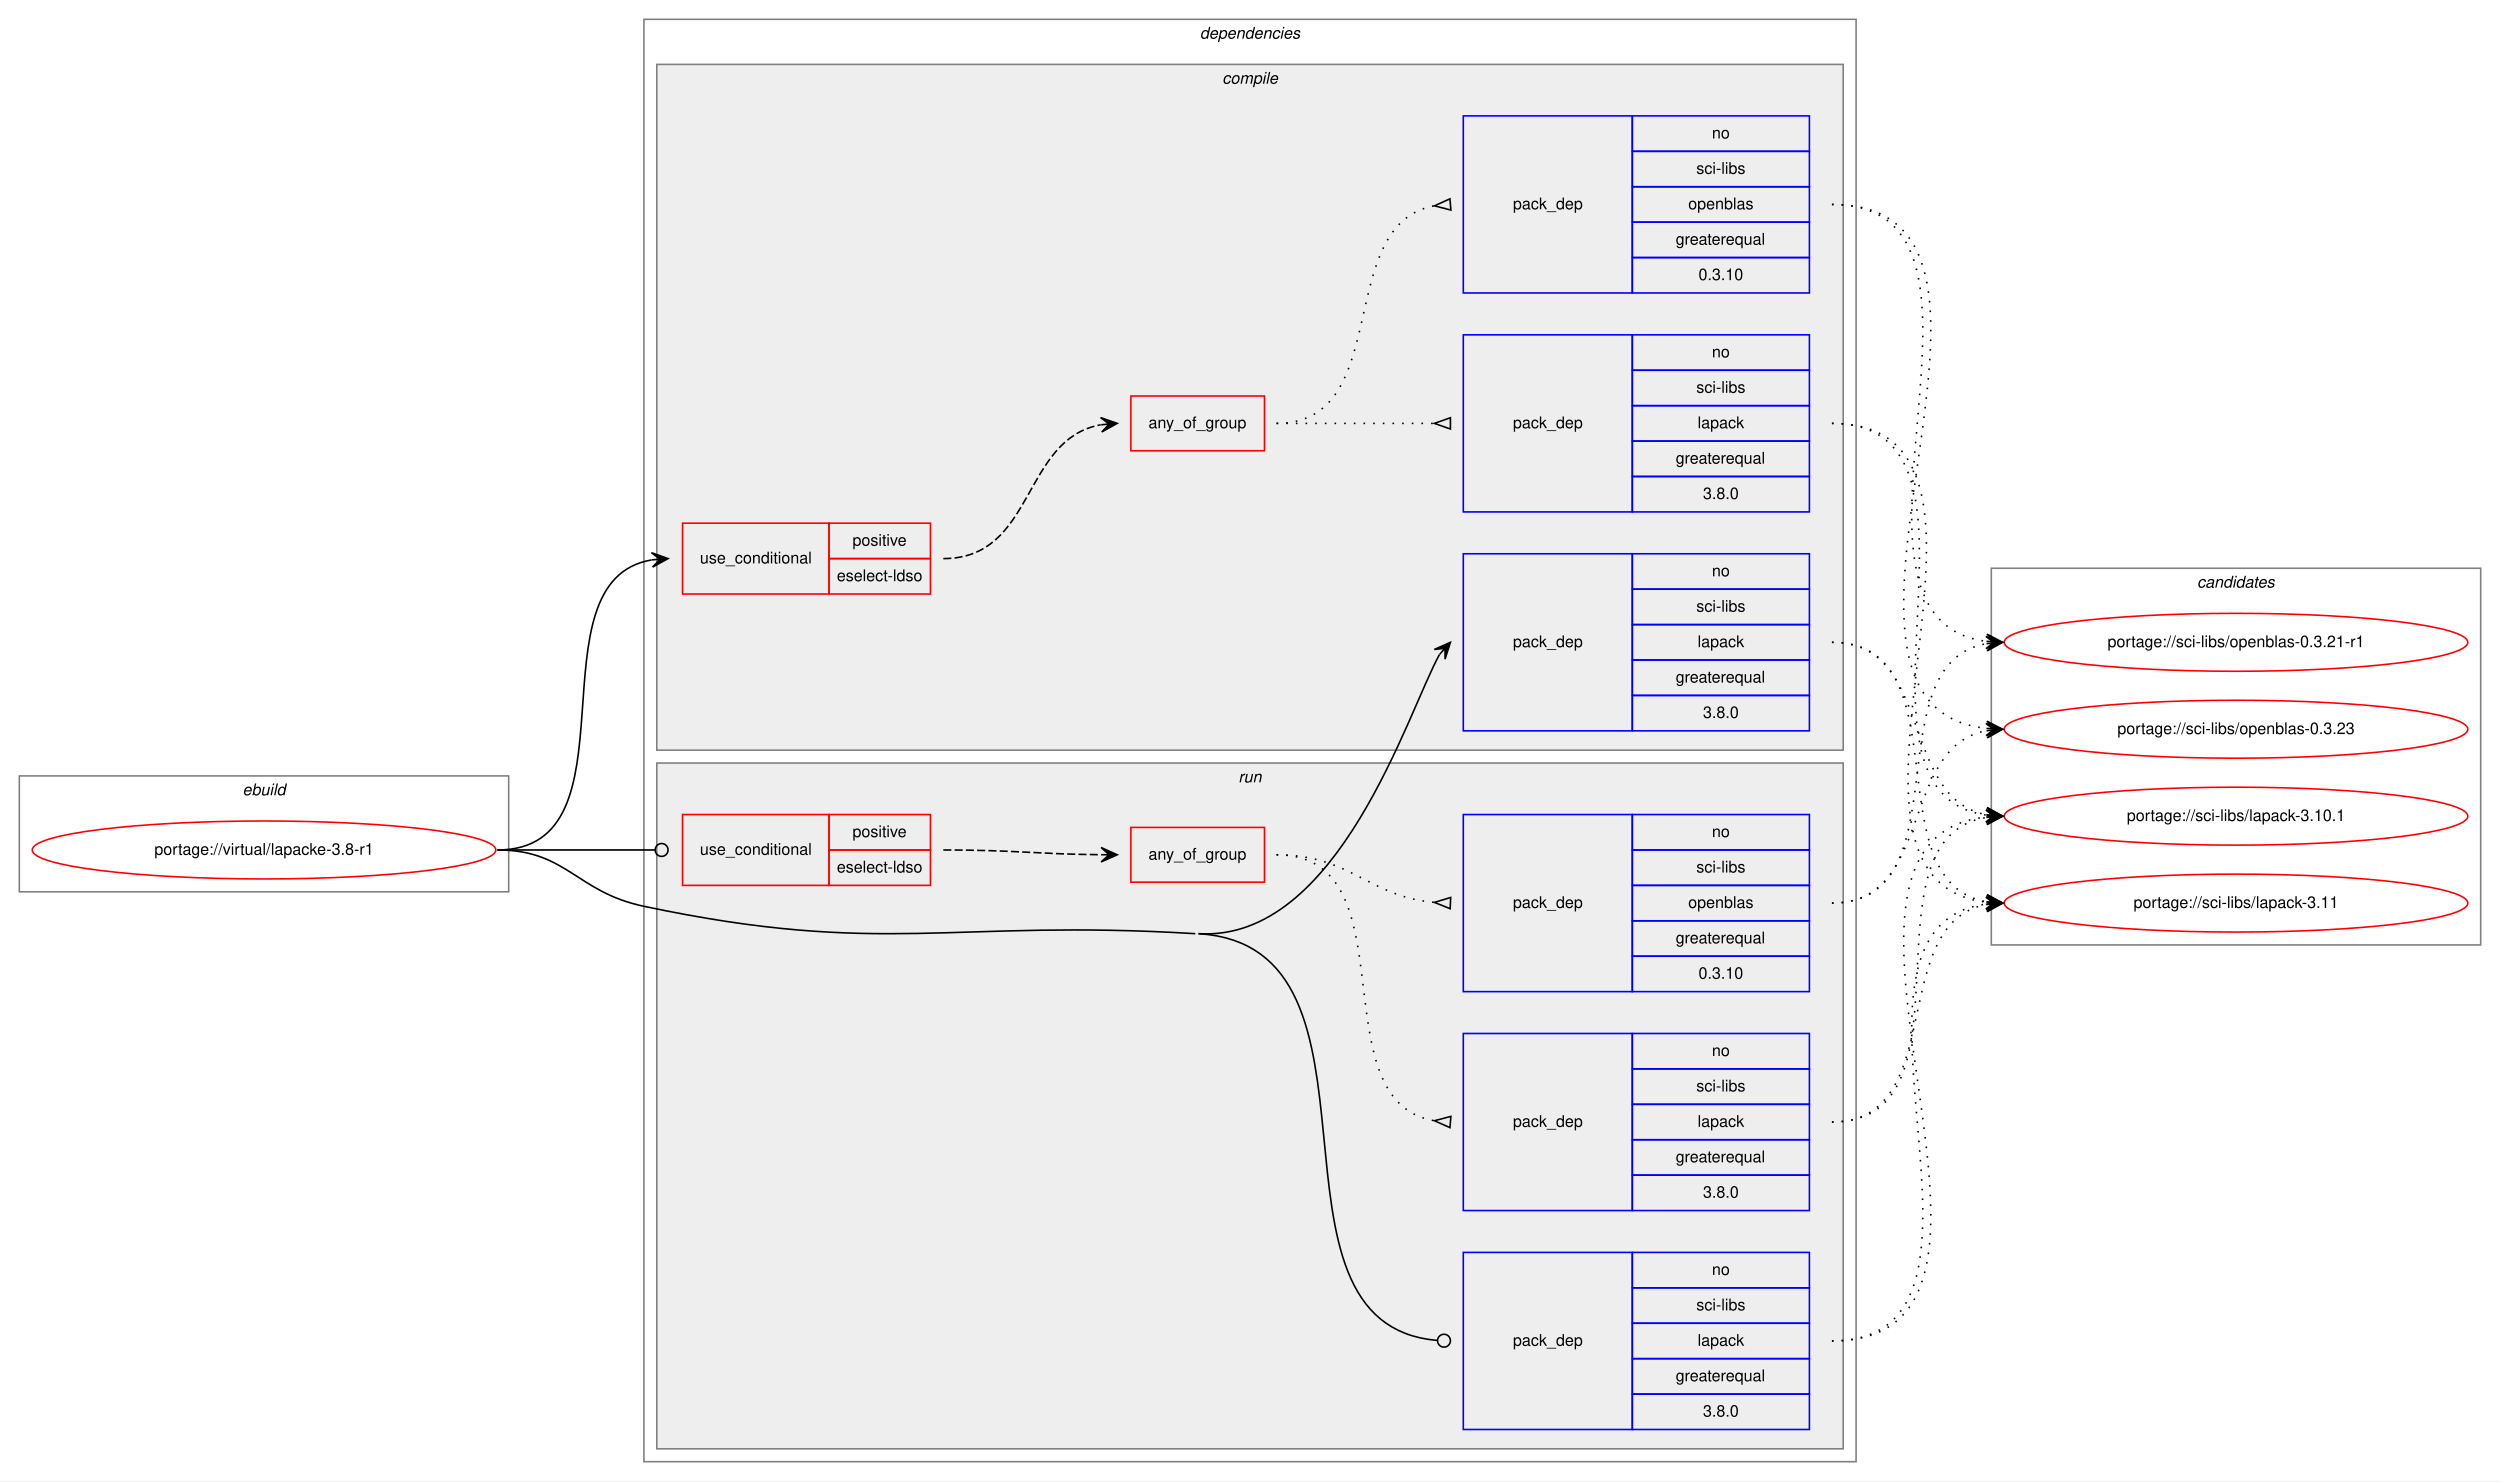
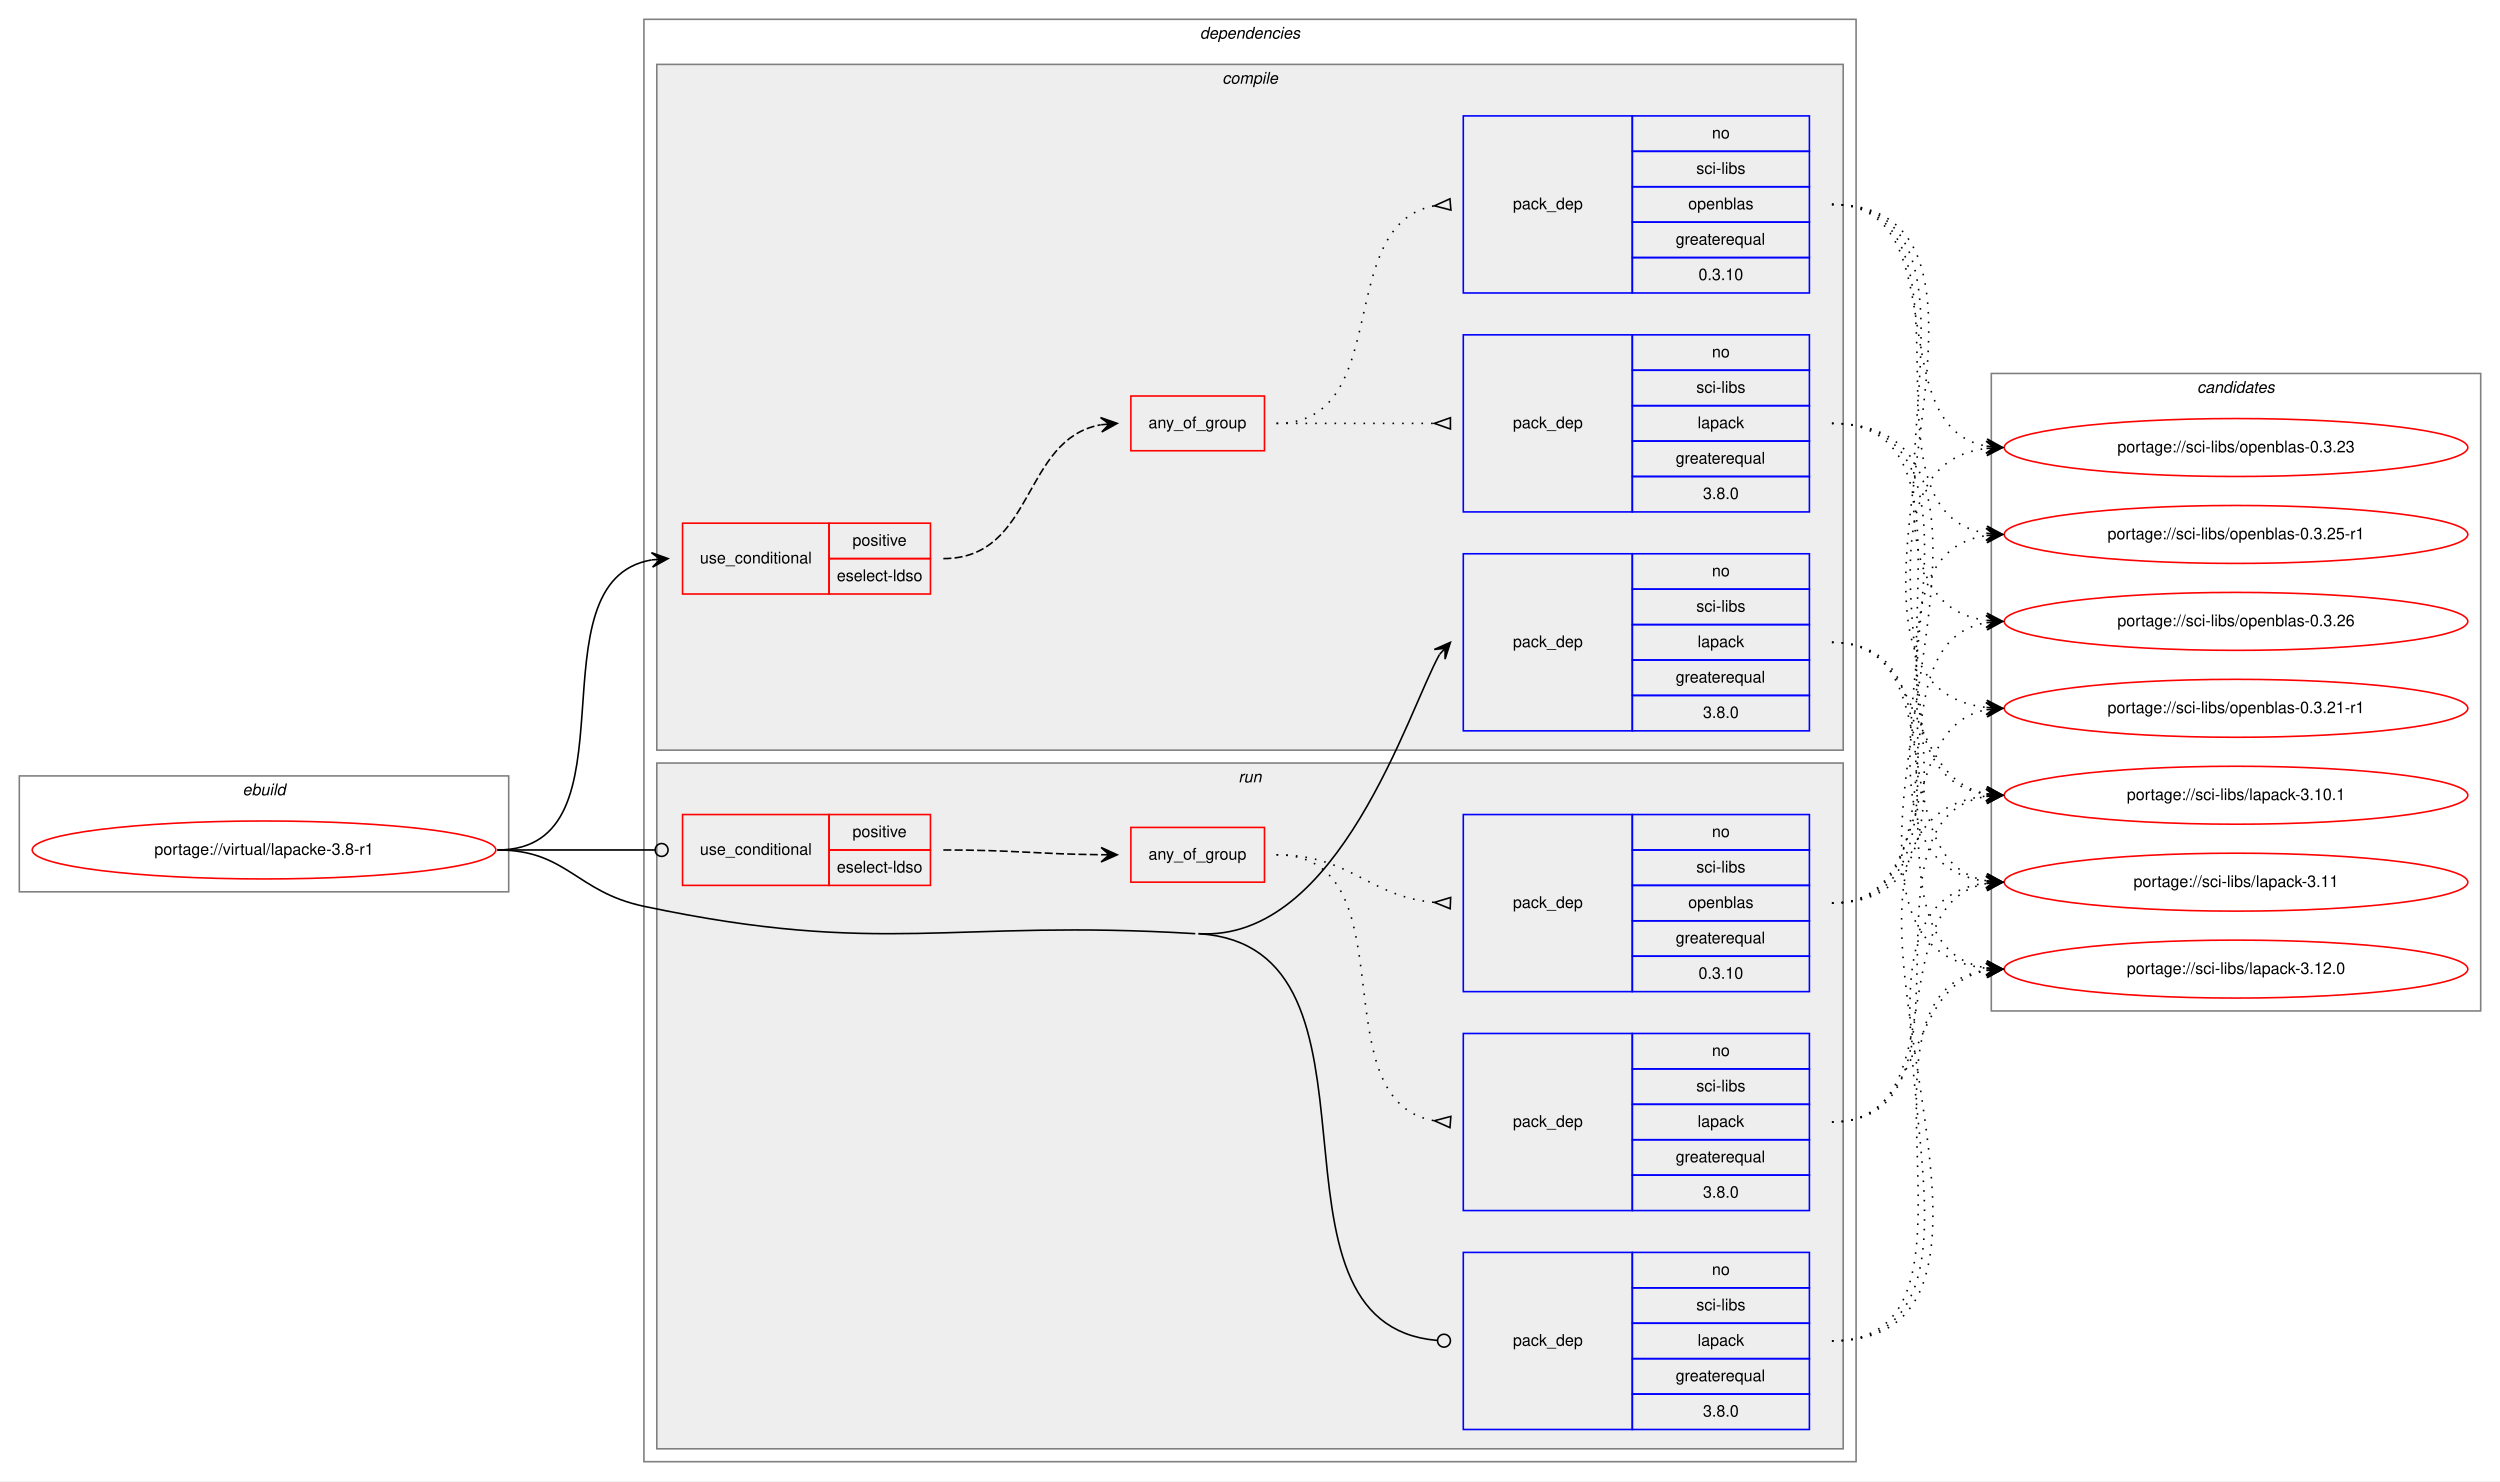
<svg xmlns="http://www.w3.org/2000/svg" xmlns:xlink="http://www.w3.org/1999/xlink" width="1553pt" height="920pt" viewBox="0.00 0.00 1553.00 920.00">
  <g id="graph0" class="graph" transform="scale(1 1) rotate(0) translate(4 916)">
    <polygon fill="white" stroke="transparent" points="-4,4 -4,-916 1549,-916 1549,4 -4,4" />
    <g id="clust1" class="cluster">
      <polygon fill="none" stroke="gray" points="8,-362 8,-434 312,-434 312,-362 8,-362" />
      <text text-anchor="start" x="146.66" y="-422" font-family="Helvetica,sans-Serif" font-style="italic" font-size="10.00">ebuild</text>
    </g>
    <g id="clust2" class="cluster">
      <polygon fill="none" stroke="gray" points="396,-8 396,-904 1149,-904 1149,-8 396,-8" />
      <text text-anchor="start" x="741.38" y="-892" font-family="Helvetica,sans-Serif" font-style="italic" font-size="10.00">dependencies</text>
    </g>
    <g id="clust3" class="cluster">
      <polygon fill="#eeeeee" stroke="gray" points="404,-450 404,-876 1141,-876 1141,-450 404,-450" />
      <text text-anchor="start" x="755.28" y="-864" font-family="Helvetica,sans-Serif" font-style="italic" font-size="10.00">compile</text>
    </g>
    <g id="clust10" class="cluster">
      <polygon fill="#eeeeee" stroke="gray" points="404,-16 404,-442 1141,-442 1141,-16 404,-16" />
      <text text-anchor="start" x="765.28" y="-430" font-family="Helvetica,sans-Serif" font-style="italic" font-size="10.00">run</text>
    </g>
    <g id="clust16" class="cluster">
-       <polygon fill="none" stroke="gray" points="1233,-329 1233,-563 1537,-563 1537,-329 1233,-329" />
-       <text text-anchor="start" x="1360.82" y="-551" font-family="Helvetica,sans-Serif" font-style="italic" font-size="10.00">candidates</text>
+       <polygon fill="none" stroke="gray" points="1233,-288 1233,-684 1537,-684 1537,-288 1233,-288" />
+       <text text-anchor="start" x="1360.82" y="-672" font-family="Helvetica,sans-Serif" font-style="italic" font-size="10.00">candidates</text>
    </g>
    <g id="node1" class="node">
      <g id="a_node1">
        <a xlink:href="../virtual/lapacke-3.8-r1.svg" xlink:title="portage://virtual/lapacke-3.8-r1">
          <ellipse fill="none" stroke="red" cx="160" cy="-388" rx="144" ry="18" />
          <text text-anchor="middle" x="160" y="-385" font-family="Helvetica,sans-Serif" font-size="10.00">portage://virtual/lapacke-3.8-r1</text>
        </a>
      </g>
    </g>
    <g id="node2" class="node">
      <polygon fill="none" stroke="red" points="420,-547 420,-591 511,-591 511,-547 420,-547" />
      <text text-anchor="start" x="430.77" y="-566" font-family="Helvetica,sans-Serif" font-size="10.00">use_conditional</text>
      <polygon fill="none" stroke="red" points="511,-569 511,-591 574,-591 574,-569 511,-569" />
      <text text-anchor="start" x="525.55" y="-577" font-family="Helvetica,sans-Serif" font-size="10.00">positive</text>
      <polygon fill="none" stroke="red" points="511,-547 511,-569 574,-569 574,-547 511,-547" />
      <text text-anchor="start" x="515.83" y="-555" font-family="Helvetica,sans-Serif" font-size="10.00">eselect-ldso</text>
    </g>
    <g id="edge4" class="edge">
      <path fill="none" stroke="black" d="M305,-388C394.58,-388 323.8,-555.14 400.85,-568.19" />
      <polygon fill="black" stroke="black" points="411,-569 400.67,-572.69 406.02,-568.6 401.03,-568.21 401.03,-568.21 401.03,-568.21 406.02,-568.6 401.39,-563.72 411,-569 411,-569" />
    </g>
    <g id="node6" class="node">
      <polygon fill="none" stroke="blue" points="905,-462 905,-572 1010,-572 1010,-462 905,-462" />
      <text text-anchor="start" x="935.82" y="-514" font-family="Helvetica,sans-Serif" font-size="10.00">pack_dep</text>
      <polygon fill="none" stroke="blue" points="1010,-550 1010,-572 1120,-572 1120,-550 1010,-550" />
      <text text-anchor="start" x="1059.44" y="-558" font-family="Helvetica,sans-Serif" font-size="10.00">no</text>
      <polygon fill="none" stroke="blue" points="1010,-528 1010,-550 1120,-550 1120,-528 1010,-528" />
      <text text-anchor="start" x="1049.73" y="-536" font-family="Helvetica,sans-Serif" font-size="10.00">sci-libs</text>
      <polygon fill="none" stroke="blue" points="1010,-506 1010,-528 1120,-528 1120,-506 1010,-506" />
      <text text-anchor="start" x="1050.55" y="-514" font-family="Helvetica,sans-Serif" font-size="10.00">lapack</text>
      <polygon fill="none" stroke="blue" points="1010,-484 1010,-506 1120,-506 1120,-484 1010,-484" />
      <text text-anchor="start" x="1036.94" y="-492" font-family="Helvetica,sans-Serif" font-size="10.00">greaterequal</text>
      <polygon fill="none" stroke="blue" points="1010,-462 1010,-484 1120,-484 1120,-462 1010,-462" />
      <text text-anchor="start" x="1053.88" y="-470" font-family="Helvetica,sans-Serif" font-size="10.00">3.8.0</text>
    </g>
    <g id="edge5" class="edge">
      <path fill="none" stroke="black" d="M740.5,-336C827.69,-330.69 870.75,-474.53 890.23,-509.45" />
      <polygon fill="black" stroke="black" points="897,-517 886.98,-512.55 893.66,-513.28 890.33,-509.55 890.33,-509.55 890.33,-509.55 893.66,-513.28 893.68,-506.55 897,-517 897,-517" />
    </g>
    <g id="node7" class="node">
      <polygon fill="none" stroke="red" points="420,-366 420,-410 511,-410 511,-366 420,-366" />
      <text text-anchor="start" x="430.77" y="-385" font-family="Helvetica,sans-Serif" font-size="10.00">use_conditional</text>
      <polygon fill="none" stroke="red" points="511,-388 511,-410 574,-410 574,-388 511,-388" />
      <text text-anchor="start" x="525.55" y="-396" font-family="Helvetica,sans-Serif" font-size="10.00">positive</text>
      <polygon fill="none" stroke="red" points="511,-366 511,-388 574,-388 574,-366 511,-366" />
      <text text-anchor="start" x="515.83" y="-374" font-family="Helvetica,sans-Serif" font-size="10.00">eselect-ldso</text>
    </g>
    <g id="edge9" class="edge">
      <path fill="none" stroke="black" d="M305,-388C349.26,-388 362.33,-388 402.82,-388" />
      <ellipse fill="none" stroke="black" cx="407" cy="-388" rx="4" ry="4" />
    </g>
    <g id="node11" class="node">
      <polygon fill="none" stroke="blue" points="905,-28 905,-138 1010,-138 1010,-28 905,-28" />
      <text text-anchor="start" x="935.82" y="-80" font-family="Helvetica,sans-Serif" font-size="10.00">pack_dep</text>
      <polygon fill="none" stroke="blue" points="1010,-116 1010,-138 1120,-138 1120,-116 1010,-116" />
      <text text-anchor="start" x="1059.44" y="-124" font-family="Helvetica,sans-Serif" font-size="10.00">no</text>
      <polygon fill="none" stroke="blue" points="1010,-94 1010,-116 1120,-116 1120,-94 1010,-94" />
      <text text-anchor="start" x="1049.73" y="-102" font-family="Helvetica,sans-Serif" font-size="10.00">sci-libs</text>
      <polygon fill="none" stroke="blue" points="1010,-72 1010,-94 1120,-94 1120,-72 1010,-72" />
      <text text-anchor="start" x="1050.55" y="-80" font-family="Helvetica,sans-Serif" font-size="10.00">lapack</text>
      <polygon fill="none" stroke="blue" points="1010,-50 1010,-72 1120,-72 1120,-50 1010,-50" />
      <text text-anchor="start" x="1036.94" y="-58" font-family="Helvetica,sans-Serif" font-size="10.00">greaterequal</text>
      <polygon fill="none" stroke="blue" points="1010,-28 1010,-50 1120,-50 1120,-28 1010,-28" />
      <text text-anchor="start" x="1053.88" y="-36" font-family="Helvetica,sans-Serif" font-size="10.00">3.8.0</text>
    </g>
    <g id="edge10" class="edge">
      <path fill="none" stroke="black" d="M740.5,-336C869.64,-328.13 769.3,-93.42 888.81,-83.33" />
      <ellipse fill="none" stroke="black" cx="893" cy="-83.16" rx="4" ry="4" />
      <path fill="none" stroke="black" d="M305,-388C348.33,-388 353.6,-361.96 396,-353 545.11,-321.47 586.37,-345.27 738.5,-336" />
    </g>
    <g id="node3" class="node">
      <polygon fill="none" stroke="red" points="698.5,-636 698.5,-670 781.5,-670 781.5,-636 698.5,-636" />
      <text text-anchor="start" x="709.43" y="-650" font-family="Helvetica,sans-Serif" font-size="10.00">any_of_group</text>
    </g>
    <g id="edge3" class="edge">
      <path fill="none" stroke="black" stroke-dasharray="5,2" d="M582,-569C639.13,-569 630.57,-643.14 679.74,-652.11" />
      <polygon fill="black" stroke="black" points="690,-653 679.65,-656.62 685.02,-652.57 680.04,-652.14 680.04,-652.14 680.04,-652.14 685.02,-652.57 680.42,-647.66 690,-653 690,-653" />
    </g>
    <g id="node4" class="node">
      <polygon fill="none" stroke="blue" points="905,-598 905,-708 1010,-708 1010,-598 905,-598" />
      <text text-anchor="start" x="935.82" y="-650" font-family="Helvetica,sans-Serif" font-size="10.00">pack_dep</text>
      <polygon fill="none" stroke="blue" points="1010,-686 1010,-708 1120,-708 1120,-686 1010,-686" />
      <text text-anchor="start" x="1059.44" y="-694" font-family="Helvetica,sans-Serif" font-size="10.00">no</text>
      <polygon fill="none" stroke="blue" points="1010,-664 1010,-686 1120,-686 1120,-664 1010,-664" />
      <text text-anchor="start" x="1049.73" y="-672" font-family="Helvetica,sans-Serif" font-size="10.00">sci-libs</text>
      <polygon fill="none" stroke="blue" points="1010,-642 1010,-664 1120,-664 1120,-642 1010,-642" />
      <text text-anchor="start" x="1050.55" y="-650" font-family="Helvetica,sans-Serif" font-size="10.00">lapack</text>
      <polygon fill="none" stroke="blue" points="1010,-620 1010,-642 1120,-642 1120,-620 1010,-620" />
      <text text-anchor="start" x="1036.94" y="-628" font-family="Helvetica,sans-Serif" font-size="10.00">greaterequal</text>
      <polygon fill="none" stroke="blue" points="1010,-598 1010,-620 1120,-620 1120,-598 1010,-598" />
      <text text-anchor="start" x="1053.88" y="-606" font-family="Helvetica,sans-Serif" font-size="10.00">3.8.0</text>
    </g>
    <g id="edge1" class="edge">
      <path fill="none" stroke="black" stroke-dasharray="1,5" d="M789,-653C833.44,-653 847.02,-653 886.88,-653" />
      <polygon fill="none" stroke="black" points="897,-656.5 887,-653 897,-649.5 897,-656.5" />
    </g>
    <g id="node5" class="node">
      <polygon fill="none" stroke="blue" points="905,-734 905,-844 1010,-844 1010,-734 905,-734" />
      <text text-anchor="start" x="935.82" y="-786" font-family="Helvetica,sans-Serif" font-size="10.00">pack_dep</text>
      <polygon fill="none" stroke="blue" points="1010,-822 1010,-844 1120,-844 1120,-822 1010,-822" />
      <text text-anchor="start" x="1059.44" y="-830" font-family="Helvetica,sans-Serif" font-size="10.00">no</text>
      <polygon fill="none" stroke="blue" points="1010,-800 1010,-822 1120,-822 1120,-800 1010,-800" />
      <text text-anchor="start" x="1049.73" y="-808" font-family="Helvetica,sans-Serif" font-size="10.00">sci-libs</text>
      <polygon fill="none" stroke="blue" points="1010,-778 1010,-800 1120,-800 1120,-778 1010,-778" />
      <text text-anchor="start" x="1044.71" y="-786" font-family="Helvetica,sans-Serif" font-size="10.00">openblas</text>
      <polygon fill="none" stroke="blue" points="1010,-756 1010,-778 1120,-778 1120,-756 1010,-756" />
      <text text-anchor="start" x="1036.94" y="-764" font-family="Helvetica,sans-Serif" font-size="10.00">greaterequal</text>
      <polygon fill="none" stroke="blue" points="1010,-734 1010,-756 1120,-756 1120,-734 1010,-734" />
      <text text-anchor="start" x="1051.1" y="-742" font-family="Helvetica,sans-Serif" font-size="10.00">0.3.10</text>
    </g>
    <g id="edge2" class="edge">
      <path fill="none" stroke="black" stroke-dasharray="1,5" d="M789,-653C862.57,-653 823.89,-776.55 886.93,-788.13" />
      <polygon fill="none" stroke="black" points="896.7,-792.49 887.04,-788.14 897.3,-785.51 896.7,-792.49" />
    </g>
    <g id="node12" class="node">
      <g id="a_node12">
        <a xlink:href="../sci-libs/lapack-3.10.1.svg" xlink:title="portage://sci-libs/lapack-3.10.1">
-           <ellipse fill="none" stroke="red" cx="1385" cy="-409" rx="144" ry="18" />
-           <text text-anchor="middle" x="1385" y="-406" font-family="Helvetica,sans-Serif" font-size="10.00">portage://sci-libs/lapack-3.10.1</text>
+           <ellipse fill="none" stroke="red" cx="1385" cy="-422" rx="144" ry="18" />
+           <text text-anchor="middle" x="1385" y="-419" font-family="Helvetica,sans-Serif" font-size="10.00">portage://sci-libs/lapack-3.10.1</text>
        </a>
      </g>
    </g>
    <g id="edge11" class="edge">
-       <path fill="none" stroke="black" stroke-dasharray="1,5" d="M1134,-653C1248.66,-653 1129.44,-423.55 1229.93,-409.66" />
-       <polygon fill="black" stroke="black" points="1240,-409 1230.31,-414.14 1235.01,-409.33 1230.02,-409.65 1230.02,-409.65 1230.02,-409.65 1235.01,-409.33 1229.73,-405.16 1240,-409 1240,-409" />
+       <path fill="none" stroke="black" stroke-dasharray="1,5" d="M1134,-653C1243.32,-653 1134.53,-436.65 1229.79,-422.7" />
+       <polygon fill="black" stroke="black" points="1240,-422 1230.33,-427.18 1235.01,-422.34 1230.02,-422.69 1230.02,-422.69 1230.02,-422.69 1235.01,-422.34 1229.71,-418.2 1240,-422 1240,-422" />
    </g>
    <g id="node13" class="node">
      <g id="a_node13">
        <a xlink:href="../sci-libs/lapack-3.11.svg" xlink:title="portage://sci-libs/lapack-3.11">
-           <ellipse fill="none" stroke="red" cx="1385" cy="-355" rx="144" ry="18" />
-           <text text-anchor="middle" x="1385" y="-352" font-family="Helvetica,sans-Serif" font-size="10.00">portage://sci-libs/lapack-3.11</text>
+           <ellipse fill="none" stroke="red" cx="1385" cy="-368" rx="144" ry="18" />
+           <text text-anchor="middle" x="1385" y="-365" font-family="Helvetica,sans-Serif" font-size="10.00">portage://sci-libs/lapack-3.11</text>
        </a>
      </g>
    </g>
    <g id="edge12" class="edge">
-       <path fill="none" stroke="black" stroke-dasharray="1,5" d="M1134,-653C1271,-653 1108.12,-369.94 1229.89,-355.57" />
-       <polygon fill="black" stroke="black" points="1240,-355 1230.27,-360.05 1235.01,-355.28 1230.02,-355.56 1230.02,-355.56 1230.02,-355.56 1235.01,-355.28 1229.76,-351.07 1240,-355 1240,-355" />
+       <path fill="none" stroke="black" stroke-dasharray="1,5" d="M1134,-653C1265.58,-653 1113.31,-382.83 1229.92,-368.58" />
+       <polygon fill="black" stroke="black" points="1240,-368 1230.28,-373.07 1235.01,-368.29 1230.02,-368.58 1230.02,-368.58 1230.02,-368.58 1235.01,-368.29 1229.76,-364.09 1240,-368 1240,-368" />
    </g>
    <g id="node14" class="node">
      <g id="a_node14">
-         <a xlink:href="../sci-libs/openblas-0.3.21-r1.svg" xlink:title="portage://sci-libs/openblas-0.3.21-r1">
-           <ellipse fill="none" stroke="red" cx="1385" cy="-517" rx="144" ry="18" />
-           <text text-anchor="middle" x="1385" y="-514" font-family="Helvetica,sans-Serif" font-size="10.00">portage://sci-libs/openblas-0.3.21-r1</text>
+         <a xlink:href="../sci-libs/lapack-3.12.0.svg" xlink:title="portage://sci-libs/lapack-3.12.0">
+           <ellipse fill="none" stroke="red" cx="1385" cy="-314" rx="144" ry="18" />
+           <text text-anchor="middle" x="1385" y="-311" font-family="Helvetica,sans-Serif" font-size="10.00">portage://sci-libs/lapack-3.12.0</text>
        </a>
      </g>
    </g>
    <g id="edge13" class="edge">
-       <path fill="none" stroke="black" stroke-dasharray="1,5" d="M1134,-789C1260.2,-789 1118.44,-531.67 1229.98,-517.6" />
-       <polygon fill="black" stroke="black" points="1240,-517 1230.29,-522.09 1235.01,-517.3 1230.02,-517.6 1230.02,-517.6 1230.02,-517.6 1235.01,-517.3 1229.75,-513.1 1240,-517 1240,-517" />
+       <path fill="none" stroke="black" stroke-dasharray="1,5" d="M1134,-653C1288.31,-653 1091.38,-329.06 1229.91,-314.51" />
+       <polygon fill="black" stroke="black" points="1240,-314 1230.24,-318.99 1235.01,-314.25 1230.01,-314.5 1230.01,-314.5 1230.01,-314.5 1235.01,-314.25 1229.79,-310.01 1240,-314 1240,-314" />
    </g>
    <g id="node15" class="node">
      <g id="a_node15">
+         <a xlink:href="../sci-libs/openblas-0.3.21-r1.svg" xlink:title="portage://sci-libs/openblas-0.3.21-r1">
+           <ellipse fill="none" stroke="red" cx="1385" cy="-476" rx="144" ry="18" />
+           <text text-anchor="middle" x="1385" y="-473" font-family="Helvetica,sans-Serif" font-size="10.00">portage://sci-libs/openblas-0.3.21-r1</text>
+         </a>
+       </g>
+     </g>
+     <g id="edge14" class="edge">
+       <path fill="none" stroke="black" stroke-dasharray="1,5" d="M1134,-789C1277.29,-789 1102.1,-491.1 1229.83,-476.55" />
+       <polygon fill="black" stroke="black" points="1240,-476 1230.26,-481.03 1235.01,-476.27 1230.01,-476.54 1230.01,-476.54 1230.01,-476.54 1235.01,-476.27 1229.77,-472.05 1240,-476 1240,-476" />
+     </g>
+     <g id="node16" class="node">
+       <g id="a_node16">
        <a xlink:href="../sci-libs/openblas-0.3.23.svg" xlink:title="portage://sci-libs/openblas-0.3.23">
-           <ellipse fill="none" stroke="red" cx="1385" cy="-463" rx="144" ry="18" />
-           <text text-anchor="middle" x="1385" y="-460" font-family="Helvetica,sans-Serif" font-size="10.00">portage://sci-libs/openblas-0.3.23</text>
-         </a>
-       </g>
-     </g>
-     <g id="edge14" class="edge">
-       <path fill="none" stroke="black" stroke-dasharray="1,5" d="M1134,-789C1282.78,-789 1096.77,-478.1 1229.86,-463.53" />
-       <polygon fill="black" stroke="black" points="1240,-463 1230.25,-468.01 1235.01,-463.26 1230.01,-463.52 1230.01,-463.52 1230.01,-463.52 1235.01,-463.26 1229.78,-459.03 1240,-463 1240,-463" />
+           <ellipse fill="none" stroke="red" cx="1385" cy="-638" rx="144" ry="18" />
+           <text text-anchor="middle" x="1385" y="-635" font-family="Helvetica,sans-Serif" font-size="10.00">portage://sci-libs/openblas-0.3.23</text>
+         </a>
+       </g>
    </g>
    <g id="edge15" class="edge">
-       <path fill="none" stroke="black" stroke-dasharray="1,5" d="M1134,-517C1197.58,-517 1175.58,-420.49 1229.79,-409.93" />
-       <polygon fill="black" stroke="black" points="1240,-409 1230.45,-414.39 1235.02,-409.46 1230.04,-409.91 1230.04,-409.91 1230.04,-409.91 1235.02,-409.46 1229.63,-405.43 1240,-409 1240,-409" />
+       <path fill="none" stroke="black" stroke-dasharray="1,5" d="M1134,-789C1212.31,-789 1162.93,-651.26 1229.77,-638.89" />
+       <polygon fill="black" stroke="black" points="1240,-638 1230.43,-643.35 1235.02,-638.43 1230.04,-638.86 1230.04,-638.86 1230.04,-638.86 1235.02,-638.43 1229.65,-634.38 1240,-638 1240,-638" />
+     </g>
+     <g id="node17" class="node">
+       <g id="a_node17">
+         <a xlink:href="../sci-libs/openblas-0.3.25-r1.svg" xlink:title="portage://sci-libs/openblas-0.3.25-r1">
+           <ellipse fill="none" stroke="red" cx="1385" cy="-584" rx="144" ry="18" />
+           <text text-anchor="middle" x="1385" y="-581" font-family="Helvetica,sans-Serif" font-size="10.00">portage://sci-libs/openblas-0.3.25-r1</text>
+         </a>
+       </g>
    </g>
    <g id="edge16" class="edge">
-       <path fill="none" stroke="black" stroke-dasharray="1,5" d="M1134,-517C1216.35,-517 1159.36,-368.62 1229.73,-355.87" />
-       <polygon fill="black" stroke="black" points="1240,-355 1230.42,-360.33 1235.02,-355.42 1230.04,-355.85 1230.04,-355.85 1230.04,-355.85 1235.02,-355.42 1229.66,-351.36 1240,-355 1240,-355" />
+       <path fill="none" stroke="black" stroke-dasharray="1,5" d="M1134,-789C1232.96,-789 1144.15,-598.16 1229.91,-584.74" />
+       <polygon fill="black" stroke="black" points="1240,-584 1230.36,-589.22 1235.01,-584.37 1230.03,-584.73 1230.03,-584.73 1230.03,-584.73 1235.01,-584.37 1229.7,-580.25 1240,-584 1240,-584" />
+     </g>
+     <g id="node18" class="node">
+       <g id="a_node18">
+         <a xlink:href="../sci-libs/openblas-0.3.26.svg" xlink:title="portage://sci-libs/openblas-0.3.26">
+           <ellipse fill="none" stroke="red" cx="1385" cy="-530" rx="144" ry="18" />
+           <text text-anchor="middle" x="1385" y="-527" font-family="Helvetica,sans-Serif" font-size="10.00">portage://sci-libs/openblas-0.3.26</text>
+         </a>
+       </g>
+     </g>
+     <g id="edge17" class="edge">
+       <path fill="none" stroke="black" stroke-dasharray="1,5" d="M1134,-789C1254.73,-789 1123.76,-544.95 1229.74,-530.65" />
+       <polygon fill="black" stroke="black" points="1240,-530 1230.31,-535.13 1235.01,-530.32 1230.02,-530.64 1230.02,-530.64 1230.02,-530.64 1235.01,-530.32 1229.73,-526.15 1240,-530 1240,-530" />
+     </g>
+     <g id="edge18" class="edge">
+       <path fill="none" stroke="black" stroke-dasharray="1,5" d="M1134,-517C1193.68,-517 1178.79,-432.46 1230.03,-422.88" />
+       <polygon fill="black" stroke="black" points="1240,-422 1230.43,-427.36 1235.02,-422.44 1230.04,-422.88 1230.04,-422.88 1230.04,-422.88 1235.02,-422.44 1229.64,-418.4 1240,-422 1240,-422" />
+     </g>
+     <g id="edge19" class="edge">
+       <path fill="none" stroke="black" stroke-dasharray="1,5" d="M1134,-517C1211.62,-517 1163.53,-381.09 1229.86,-368.88" />
+       <polygon fill="black" stroke="black" points="1240,-368 1230.42,-373.34 1235.02,-368.43 1230.04,-368.86 1230.04,-368.86 1230.04,-368.86 1235.02,-368.43 1229.65,-364.38 1240,-368 1240,-368" />
+     </g>
+     <g id="edge20" class="edge">
+       <path fill="none" stroke="black" stroke-dasharray="1,5" d="M1134,-517C1232.2,-517 1144.83,-328.02 1229.99,-314.74" />
+       <polygon fill="black" stroke="black" points="1240,-314 1230.36,-319.22 1235.01,-314.37 1230.03,-314.73 1230.03,-314.73 1230.03,-314.73 1235.01,-314.37 1229.7,-310.24 1240,-314 1240,-314" />
    </g>
    <g id="node8" class="node">
      <polygon fill="none" stroke="red" points="698.5,-368 698.5,-402 781.5,-402 781.5,-368 698.5,-368" />
      <text text-anchor="start" x="709.43" y="-382" font-family="Helvetica,sans-Serif" font-size="10.00">any_of_group</text>
    </g>
    <g id="edge8" class="edge">
      <path fill="none" stroke="black" stroke-dasharray="5,2" d="M582,-388C626.45,-388 640.01,-385.43 679.87,-385.05" />
      <polygon fill="black" stroke="black" points="690,-385 680.02,-389.55 685,-385.02 680,-385.05 680,-385.05 680,-385.05 685,-385.02 679.98,-380.55 690,-385 690,-385" />
    </g>
    <g id="node9" class="node">
      <polygon fill="none" stroke="blue" points="905,-164 905,-274 1010,-274 1010,-164 905,-164" />
      <text text-anchor="start" x="935.82" y="-216" font-family="Helvetica,sans-Serif" font-size="10.00">pack_dep</text>
      <polygon fill="none" stroke="blue" points="1010,-252 1010,-274 1120,-274 1120,-252 1010,-252" />
      <text text-anchor="start" x="1059.44" y="-260" font-family="Helvetica,sans-Serif" font-size="10.00">no</text>
      <polygon fill="none" stroke="blue" points="1010,-230 1010,-252 1120,-252 1120,-230 1010,-230" />
      <text text-anchor="start" x="1049.73" y="-238" font-family="Helvetica,sans-Serif" font-size="10.00">sci-libs</text>
      <polygon fill="none" stroke="blue" points="1010,-208 1010,-230 1120,-230 1120,-208 1010,-208" />
      <text text-anchor="start" x="1050.55" y="-216" font-family="Helvetica,sans-Serif" font-size="10.00">lapack</text>
      <polygon fill="none" stroke="blue" points="1010,-186 1010,-208 1120,-208 1120,-186 1010,-186" />
      <text text-anchor="start" x="1036.94" y="-194" font-family="Helvetica,sans-Serif" font-size="10.00">greaterequal</text>
      <polygon fill="none" stroke="blue" points="1010,-164 1010,-186 1120,-186 1120,-164 1010,-164" />
      <text text-anchor="start" x="1053.88" y="-172" font-family="Helvetica,sans-Serif" font-size="10.00">3.8.0</text>
    </g>
    <g id="edge6" class="edge">
      <path fill="none" stroke="black" stroke-dasharray="1,5" d="M789,-385C873.41,-385 814.3,-232.34 886.94,-219.81" />
      <polygon fill="none" stroke="black" points="897.28,-222.49 887.03,-219.81 896.72,-215.51 897.28,-222.49" />
    </g>
    <g id="node10" class="node">
      <polygon fill="none" stroke="blue" points="905,-300 905,-410 1010,-410 1010,-300 905,-300" />
      <text text-anchor="start" x="935.82" y="-352" font-family="Helvetica,sans-Serif" font-size="10.00">pack_dep</text>
      <polygon fill="none" stroke="blue" points="1010,-388 1010,-410 1120,-410 1120,-388 1010,-388" />
      <text text-anchor="start" x="1059.44" y="-396" font-family="Helvetica,sans-Serif" font-size="10.00">no</text>
      <polygon fill="none" stroke="blue" points="1010,-366 1010,-388 1120,-388 1120,-366 1010,-366" />
      <text text-anchor="start" x="1049.73" y="-374" font-family="Helvetica,sans-Serif" font-size="10.00">sci-libs</text>
      <polygon fill="none" stroke="blue" points="1010,-344 1010,-366 1120,-366 1120,-344 1010,-344" />
      <text text-anchor="start" x="1044.71" y="-352" font-family="Helvetica,sans-Serif" font-size="10.00">openblas</text>
      <polygon fill="none" stroke="blue" points="1010,-322 1010,-344 1120,-344 1120,-322 1010,-322" />
      <text text-anchor="start" x="1036.94" y="-330" font-family="Helvetica,sans-Serif" font-size="10.00">greaterequal</text>
      <polygon fill="none" stroke="blue" points="1010,-300 1010,-322 1120,-322 1120,-300 1010,-300" />
      <text text-anchor="start" x="1051.1" y="-308" font-family="Helvetica,sans-Serif" font-size="10.00">0.3.10</text>
    </g>
    <g id="edge7" class="edge">
      <path fill="none" stroke="black" stroke-dasharray="1,5" d="M789,-385C835.22,-385 845.76,-359.18 886.82,-355.45" />
      <polygon fill="none" stroke="black" points="897.15,-358.5 887.01,-355.44 896.85,-351.5 897.15,-358.5" />
    </g>
-     <g id="edge17" class="edge">
-       <path fill="none" stroke="black" stroke-dasharray="1,5" d="M1134,-219C1227.11,-219 1149.54,-395.16 1229.98,-408.23" />
-       <polygon fill="black" stroke="black" points="1240,-409 1229.69,-412.73 1235.01,-408.62 1230.03,-408.24 1230.03,-408.24 1230.03,-408.24 1235.01,-408.62 1230.37,-403.75 1240,-409 1240,-409" />
-     </g>
-     <g id="edge18" class="edge">
-       <path fill="none" stroke="black" stroke-dasharray="1,5" d="M1134,-219C1207.04,-219 1167.52,-342.55 1230.01,-354.13" />
-       <polygon fill="black" stroke="black" points="1240,-355 1229.65,-358.62 1235.02,-354.57 1230.04,-354.13 1230.04,-354.13 1230.04,-354.13 1235.02,-354.57 1230.43,-349.65 1240,-355 1240,-355" />
-     </g>
-     <g id="edge19" class="edge">
-       <path fill="none" stroke="black" stroke-dasharray="1,5" d="M1134,-355C1216.35,-355 1159.36,-503.38 1229.73,-516.13" />
-       <polygon fill="black" stroke="black" points="1240,-517 1229.66,-520.64 1235.02,-516.58 1230.04,-516.15 1230.04,-516.15 1230.04,-516.15 1235.02,-516.58 1230.42,-511.67 1240,-517 1240,-517" />
-     </g>
-     <g id="edge20" class="edge">
-       <path fill="none" stroke="black" stroke-dasharray="1,5" d="M1134,-355C1197.58,-355 1175.58,-451.51 1229.79,-462.07" />
-       <polygon fill="black" stroke="black" points="1240,-463 1229.63,-466.57 1235.02,-462.54 1230.04,-462.09 1230.04,-462.09 1230.04,-462.09 1235.02,-462.54 1230.45,-457.61 1240,-463 1240,-463" />
-     </g>
    <g id="edge21" class="edge">
-       <path fill="none" stroke="black" stroke-dasharray="1,5" d="M1134,-83C1282.78,-83 1096.77,-393.9 1229.86,-408.47" />
-       <polygon fill="black" stroke="black" points="1240,-409 1229.78,-412.97 1235.01,-408.74 1230.01,-408.48 1230.01,-408.48 1230.01,-408.48 1235.01,-408.74 1230.25,-403.99 1240,-409 1240,-409" />
+       <path fill="none" stroke="black" stroke-dasharray="1,5" d="M1134,-219C1232.2,-219 1144.83,-407.98 1229.99,-421.26" />
+       <polygon fill="black" stroke="black" points="1240,-422 1229.7,-425.76 1235.01,-421.63 1230.03,-421.27 1230.03,-421.27 1230.03,-421.27 1235.01,-421.63 1230.36,-416.78 1240,-422 1240,-422" />
    </g>
    <g id="edge22" class="edge">
-       <path fill="none" stroke="black" stroke-dasharray="1,5" d="M1134,-83C1260.2,-83 1118.44,-340.33 1229.98,-354.4" />
-       <polygon fill="black" stroke="black" points="1240,-355 1229.75,-358.9 1235.01,-354.7 1230.02,-354.4 1230.02,-354.4 1230.02,-354.4 1235.01,-354.7 1230.29,-349.91 1240,-355 1240,-355" />
+       <path fill="none" stroke="black" stroke-dasharray="1,5" d="M1134,-219C1211.62,-219 1163.53,-354.91 1229.86,-367.12" />
+       <polygon fill="black" stroke="black" points="1240,-368 1229.65,-371.62 1235.02,-367.57 1230.04,-367.14 1230.04,-367.14 1230.04,-367.14 1235.02,-367.57 1230.42,-362.66 1240,-368 1240,-368" />
+     </g>
+     <g id="edge23" class="edge">
+       <path fill="none" stroke="black" stroke-dasharray="1,5" d="M1134,-219C1193.68,-219 1178.79,-303.54 1230.03,-313.12" />
+       <polygon fill="black" stroke="black" points="1240,-314 1229.64,-317.6 1235.02,-313.56 1230.04,-313.12 1230.04,-313.12 1230.04,-313.12 1235.02,-313.56 1230.43,-308.64 1240,-314 1240,-314" />
+     </g>
+     <g id="edge24" class="edge">
+       <path fill="none" stroke="black" stroke-dasharray="1,5" d="M1134,-355C1201.86,-355 1171.98,-464.02 1229.92,-475.1" />
+       <polygon fill="black" stroke="black" points="1240,-476 1229.64,-479.59 1235.02,-475.55 1230.04,-475.11 1230.04,-475.11 1230.04,-475.11 1235.02,-475.55 1230.44,-470.62 1240,-476 1240,-476" />
+     </g>
+     <g id="edge25" class="edge">
+       <path fill="none" stroke="black" stroke-dasharray="1,5" d="M1134,-355C1264.77,-355 1114.06,-623.27 1229.98,-637.42" />
+       <polygon fill="black" stroke="black" points="1240,-638 1229.76,-641.91 1235.01,-637.71 1230.02,-637.42 1230.02,-637.42 1230.02,-637.42 1235.01,-637.71 1230.28,-632.93 1240,-638 1240,-638" />
+     </g>
+     <g id="edge26" class="edge">
+       <path fill="none" stroke="black" stroke-dasharray="1,5" d="M1134,-355C1242.54,-355 1135.23,-569.48 1229.86,-583.3" />
+       <polygon fill="black" stroke="black" points="1240,-584 1229.71,-587.8 1235.01,-583.66 1230.02,-583.31 1230.02,-583.31 1230.02,-583.31 1235.01,-583.66 1230.33,-578.82 1240,-584 1240,-584" />
+     </g>
+     <g id="edge27" class="edge">
+       <path fill="none" stroke="black" stroke-dasharray="1,5" d="M1134,-355C1221.2,-355 1155.01,-515.94 1229.63,-529.14" />
+       <polygon fill="black" stroke="black" points="1240,-530 1229.66,-533.66 1235.02,-529.59 1230.03,-529.17 1230.03,-529.17 1230.03,-529.17 1235.02,-529.59 1230.41,-524.69 1240,-530 1240,-530" />
+     </g>
+     <g id="edge28" class="edge">
+       <path fill="none" stroke="black" stroke-dasharray="1,5" d="M1134,-83C1288.31,-83 1091.38,-406.94 1229.91,-421.49" />
+       <polygon fill="black" stroke="black" points="1240,-422 1229.79,-425.99 1235.01,-421.75 1230.01,-421.5 1230.01,-421.5 1230.01,-421.5 1235.01,-421.75 1230.24,-417.01 1240,-422 1240,-422" />
+     </g>
+     <g id="edge29" class="edge">
+       <path fill="none" stroke="black" stroke-dasharray="1,5" d="M1134,-83C1265.58,-83 1113.31,-353.17 1229.92,-367.42" />
+       <polygon fill="black" stroke="black" points="1240,-368 1229.76,-371.91 1235.01,-367.71 1230.02,-367.42 1230.02,-367.42 1230.02,-367.42 1235.01,-367.71 1230.28,-362.93 1240,-368 1240,-368" />
+     </g>
+     <g id="edge30" class="edge">
+       <path fill="none" stroke="black" stroke-dasharray="1,5" d="M1134,-83C1243.32,-83 1134.53,-299.35 1229.79,-313.3" />
+       <polygon fill="black" stroke="black" points="1240,-314 1229.71,-317.8 1235.01,-313.66 1230.02,-313.31 1230.02,-313.31 1230.02,-313.31 1235.01,-313.66 1230.33,-308.82 1240,-314 1240,-314" />
    </g>
  </g>
</svg>
